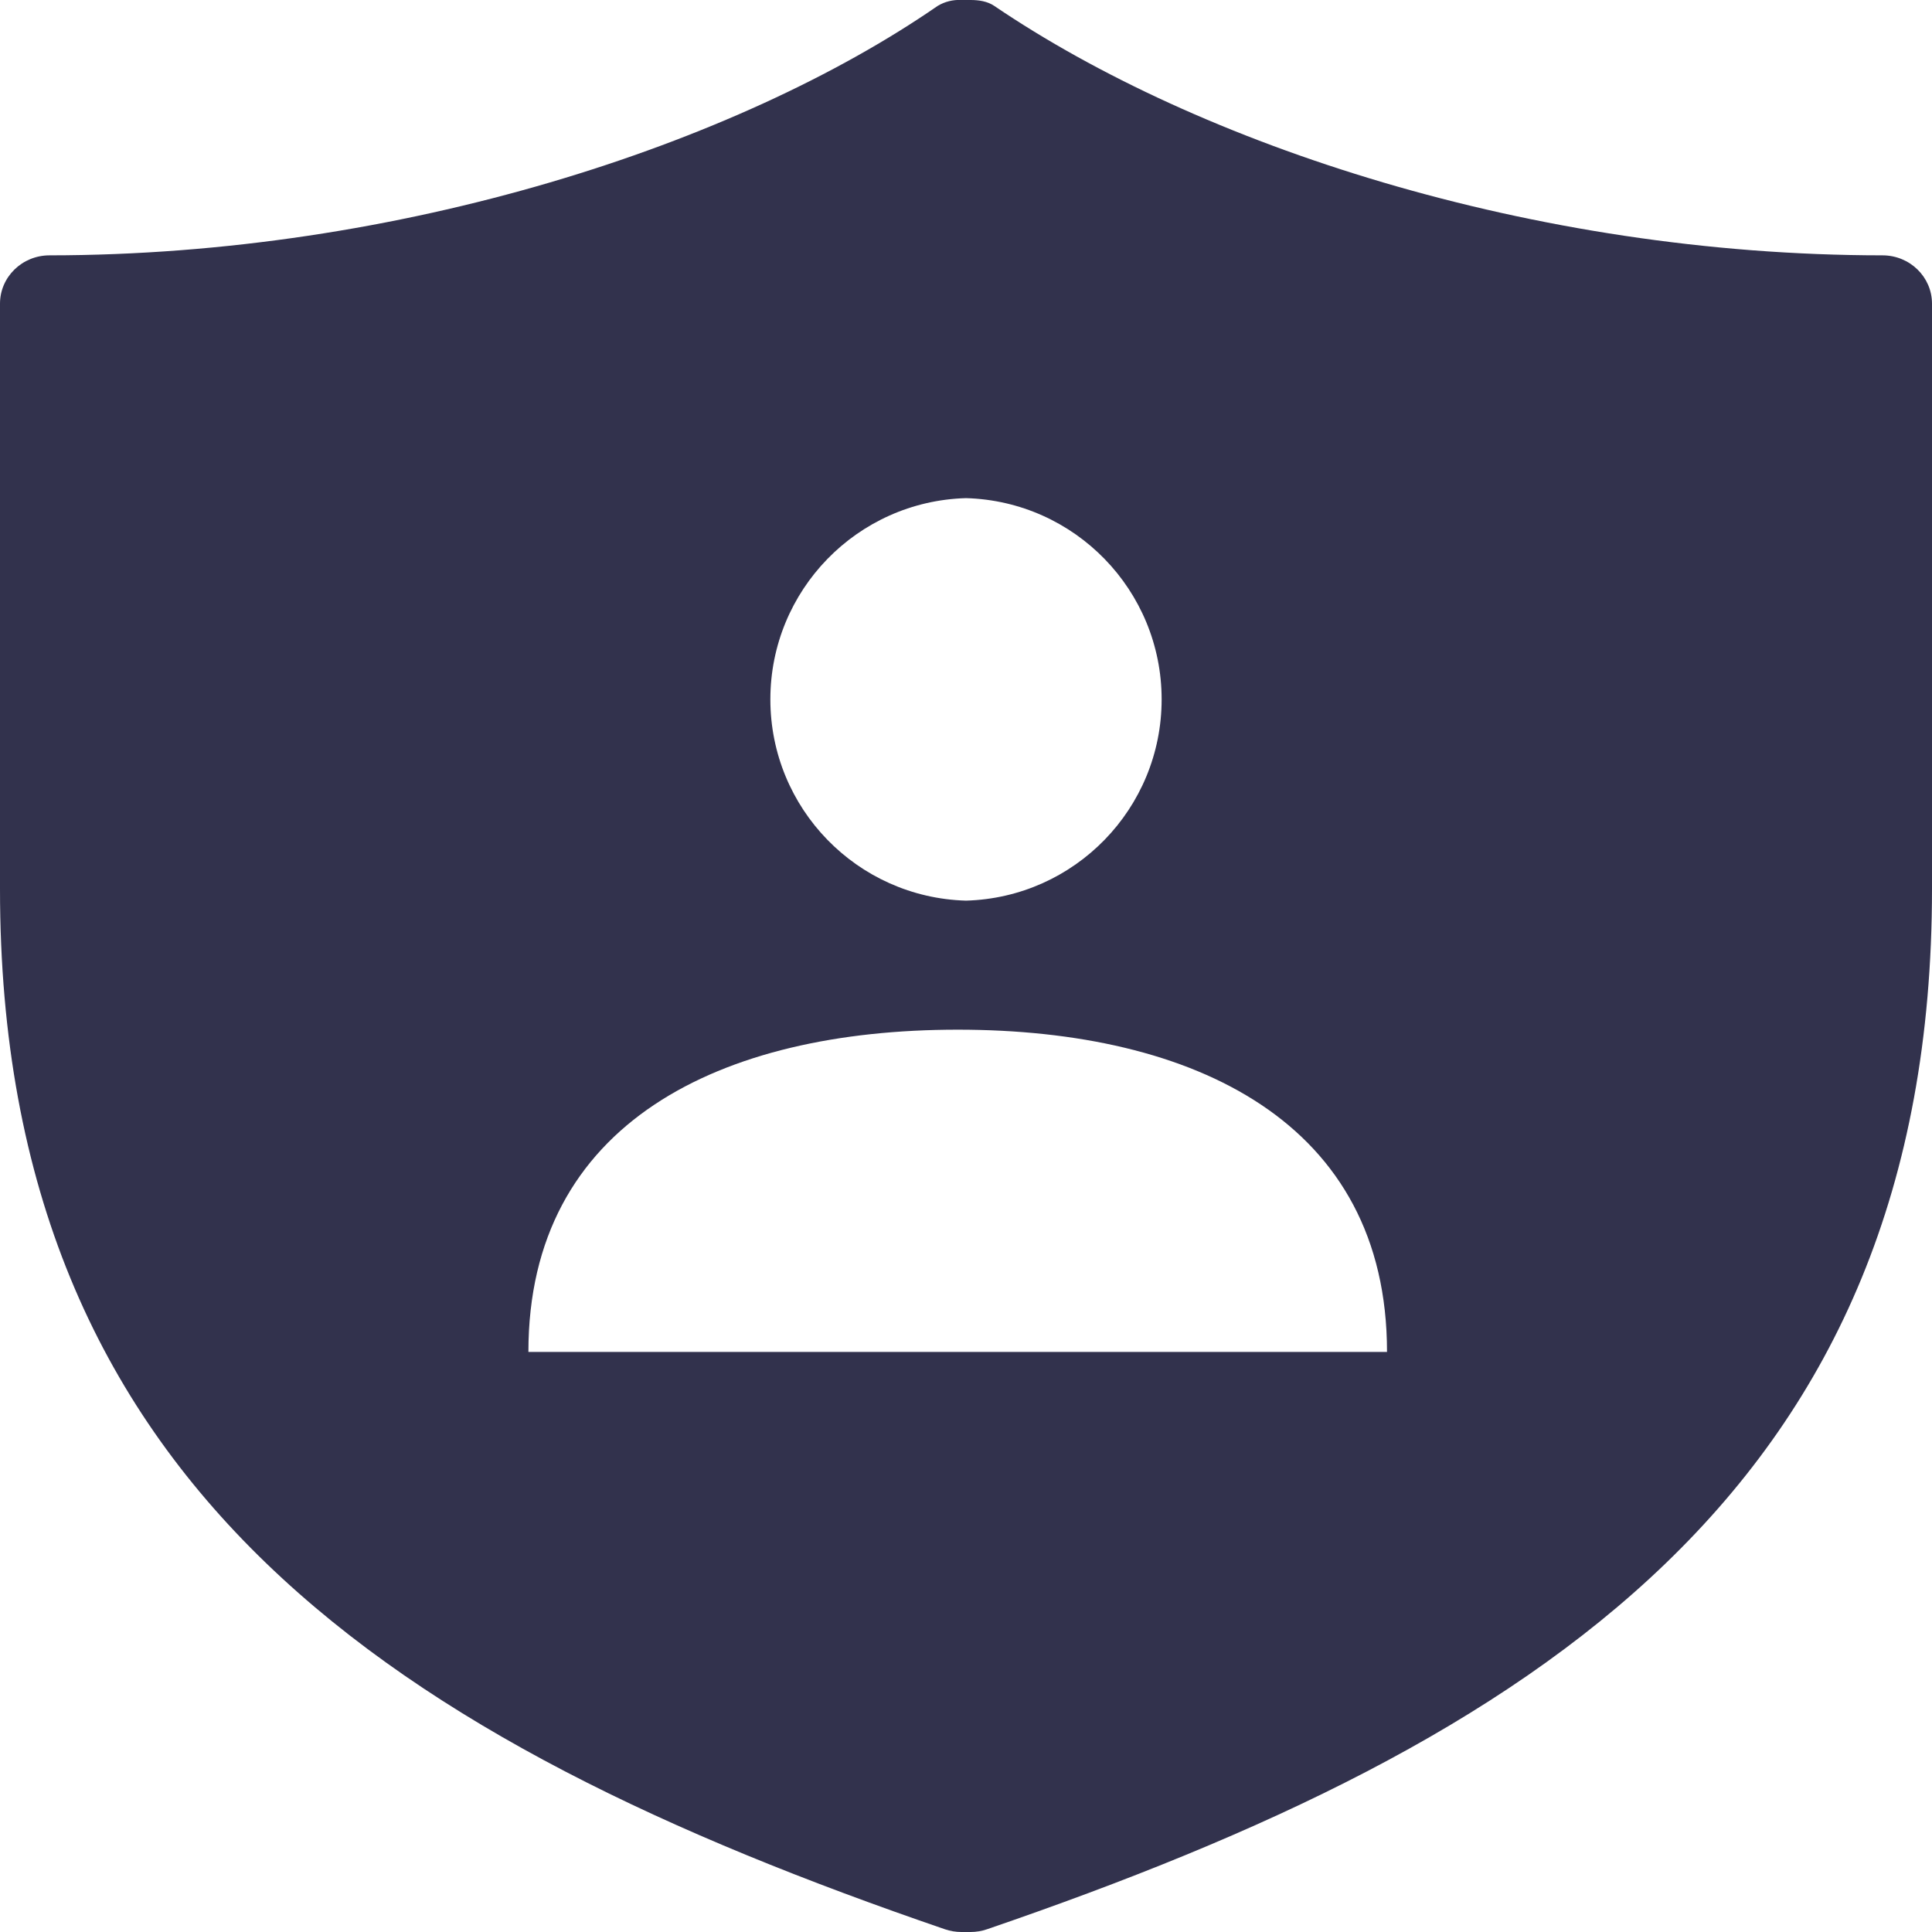
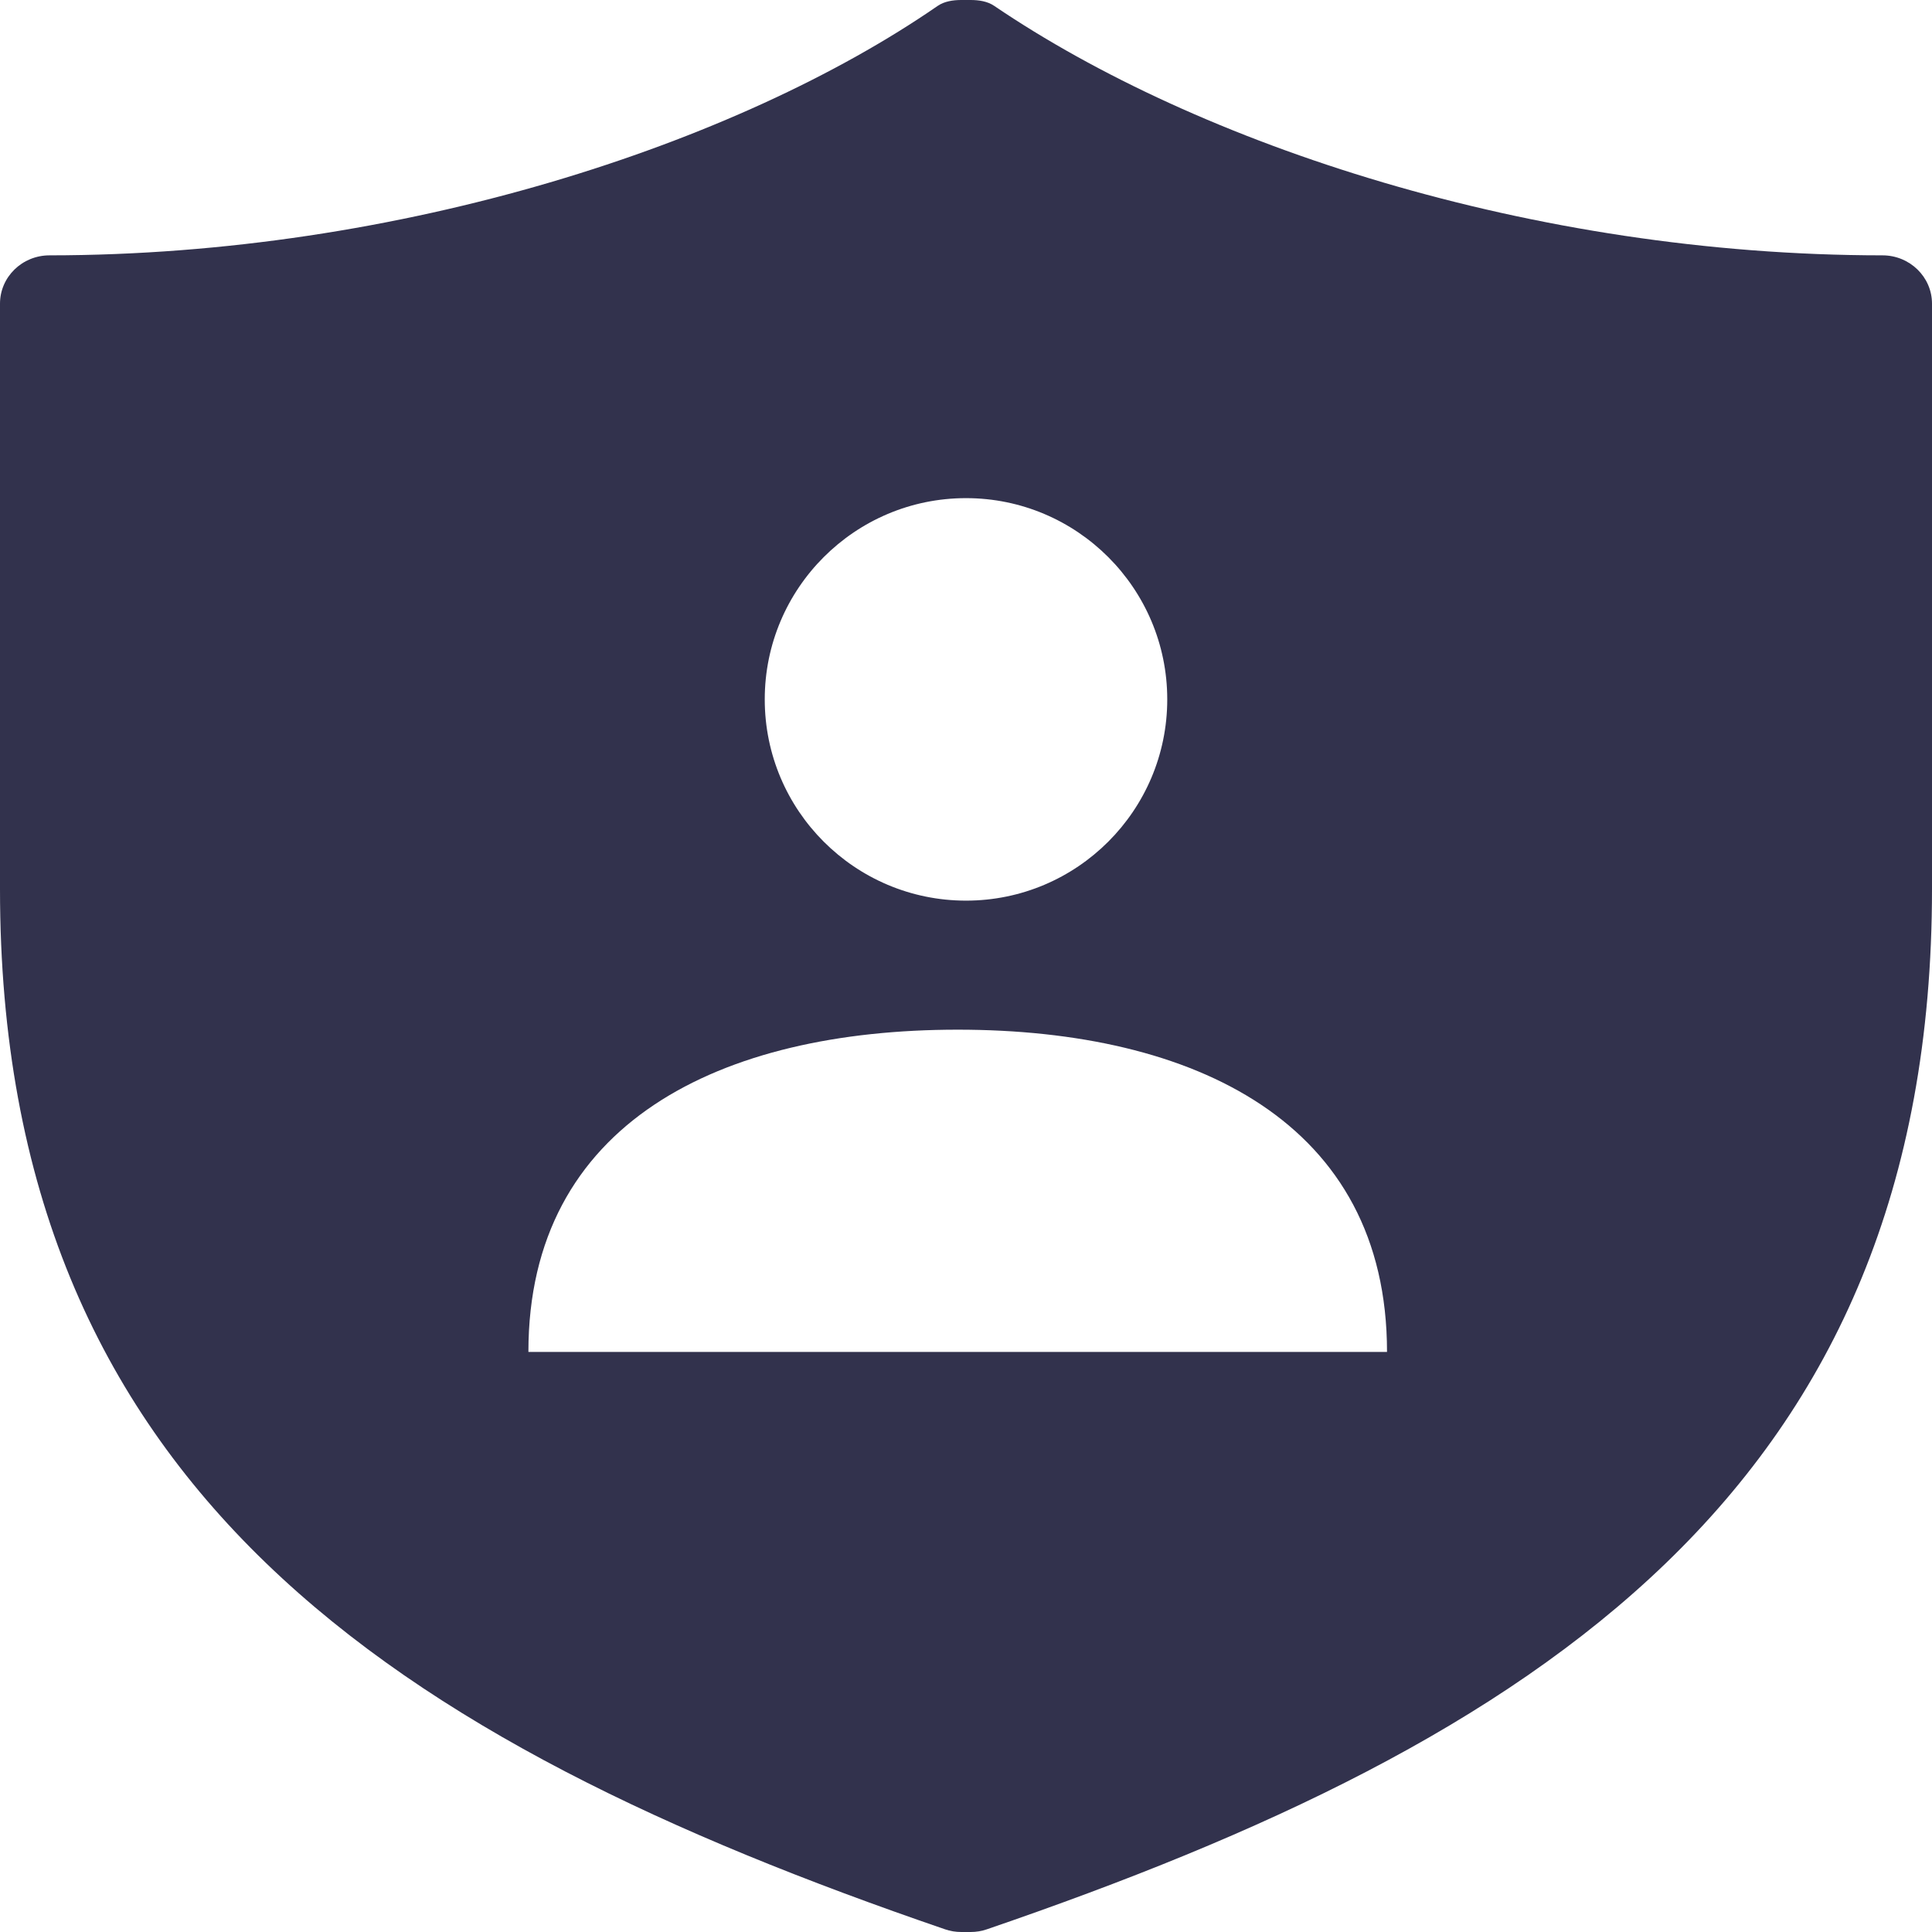
- <svg xmlns="http://www.w3.org/2000/svg" width="24" height="24" fill="none">
-   <path fill-rule="evenodd" clip-rule="evenodd" d="M11.738 23.966C4.905 21.624 0 18.49 0 11.043V3.772c0-.331.275-.6.615-.6C4.971 3.17 9.159 1.792 11.647.074A.516.516 0 0111.942 0h.115c.103 0 .21.016.295.074 2.535 1.72 6.676 3.096 11.033 3.098.34 0 .615.269.615.6v7.271c0 7.447-4.906 10.582-11.739 12.923a.63.63 0 01-.204.034h-.115a.631.631 0 01-.204-.034zm.16-11.175c-2.944 0-5.334 1.153-5.334 4.003H17.23c0-2.85-2.39-4.003-5.333-4.003zM12 6.188a2.501 2.501 0 010 5 2.501 2.501 0 010-5z" fill="#32324D" />
+ <svg xmlns="http://www.w3.org/2000/svg" width="24" height="24" viewBox="0 0 24 24" fill="none">
+   <path fill-rule="evenodd" clip-rule="evenodd" d="M11.738 23.966C4.905 21.624 0 18.49 0 11.043V3.772C0 3.441 0.275 3.172 0.615 3.172C4.971 3.17 9.159 1.791 11.647 0.074C11.731 0.016 11.839 0 11.942 0H12.057C12.16 0 12.268 0.016 12.352 0.074C14.887 1.794 19.028 3.17 23.385 3.172C23.724 3.172 24 3.441 24 3.772V11.043C24 18.49 19.094 21.625 12.261 23.966C12.196 23.989 12.127 24 12.057 24H11.942C11.872 24 11.803 23.989 11.738 23.966ZM11.897 12.791C8.954 12.791 6.564 13.944 6.564 16.794H17.23C17.23 13.944 14.84 12.791 11.897 12.791ZM12 6.188C13.38 6.188 14.5 7.309 14.5 8.688C14.5 10.068 13.38 11.188 12 11.188C10.62 11.188 9.5 10.068 9.5 8.688C9.5 7.309 10.62 6.188 12 6.188Z" fill="#32324D" />
</svg>
